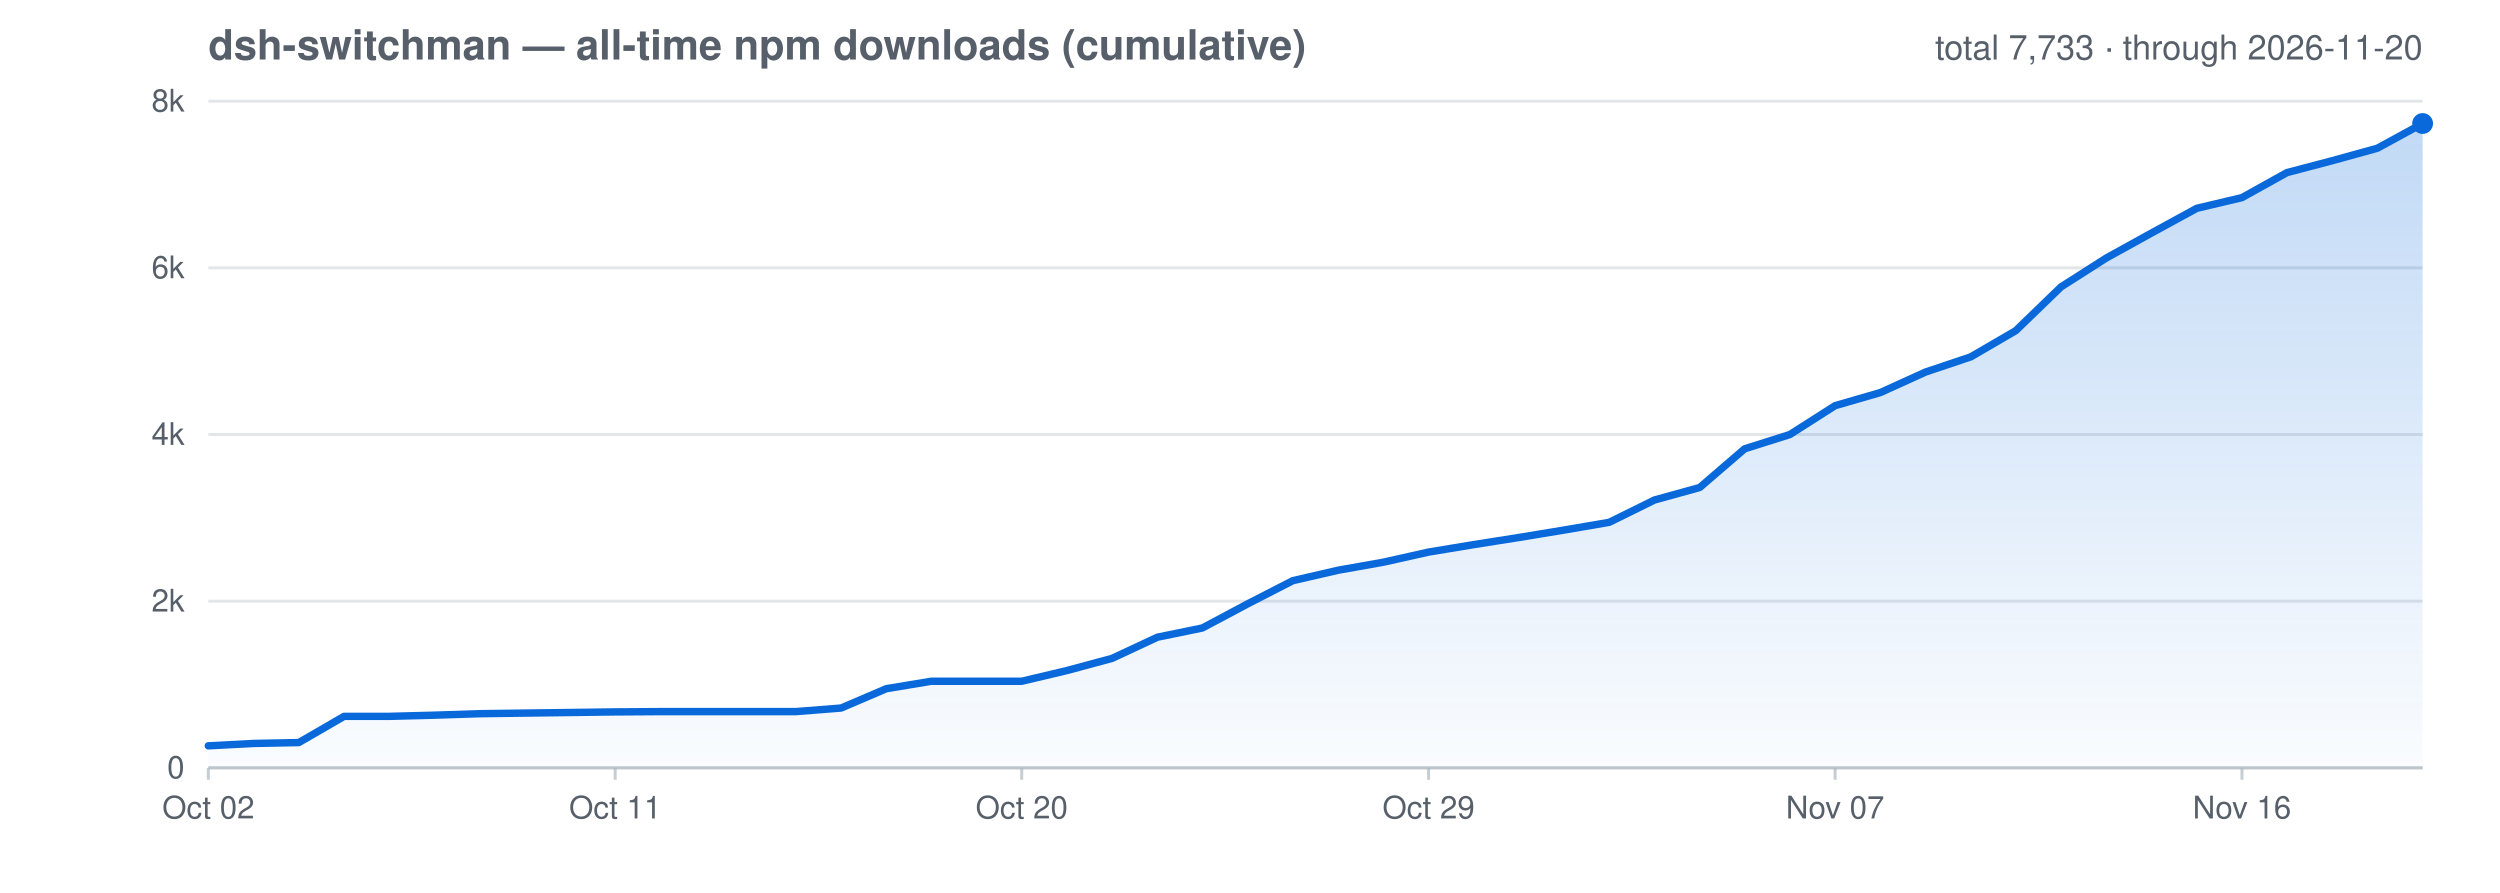
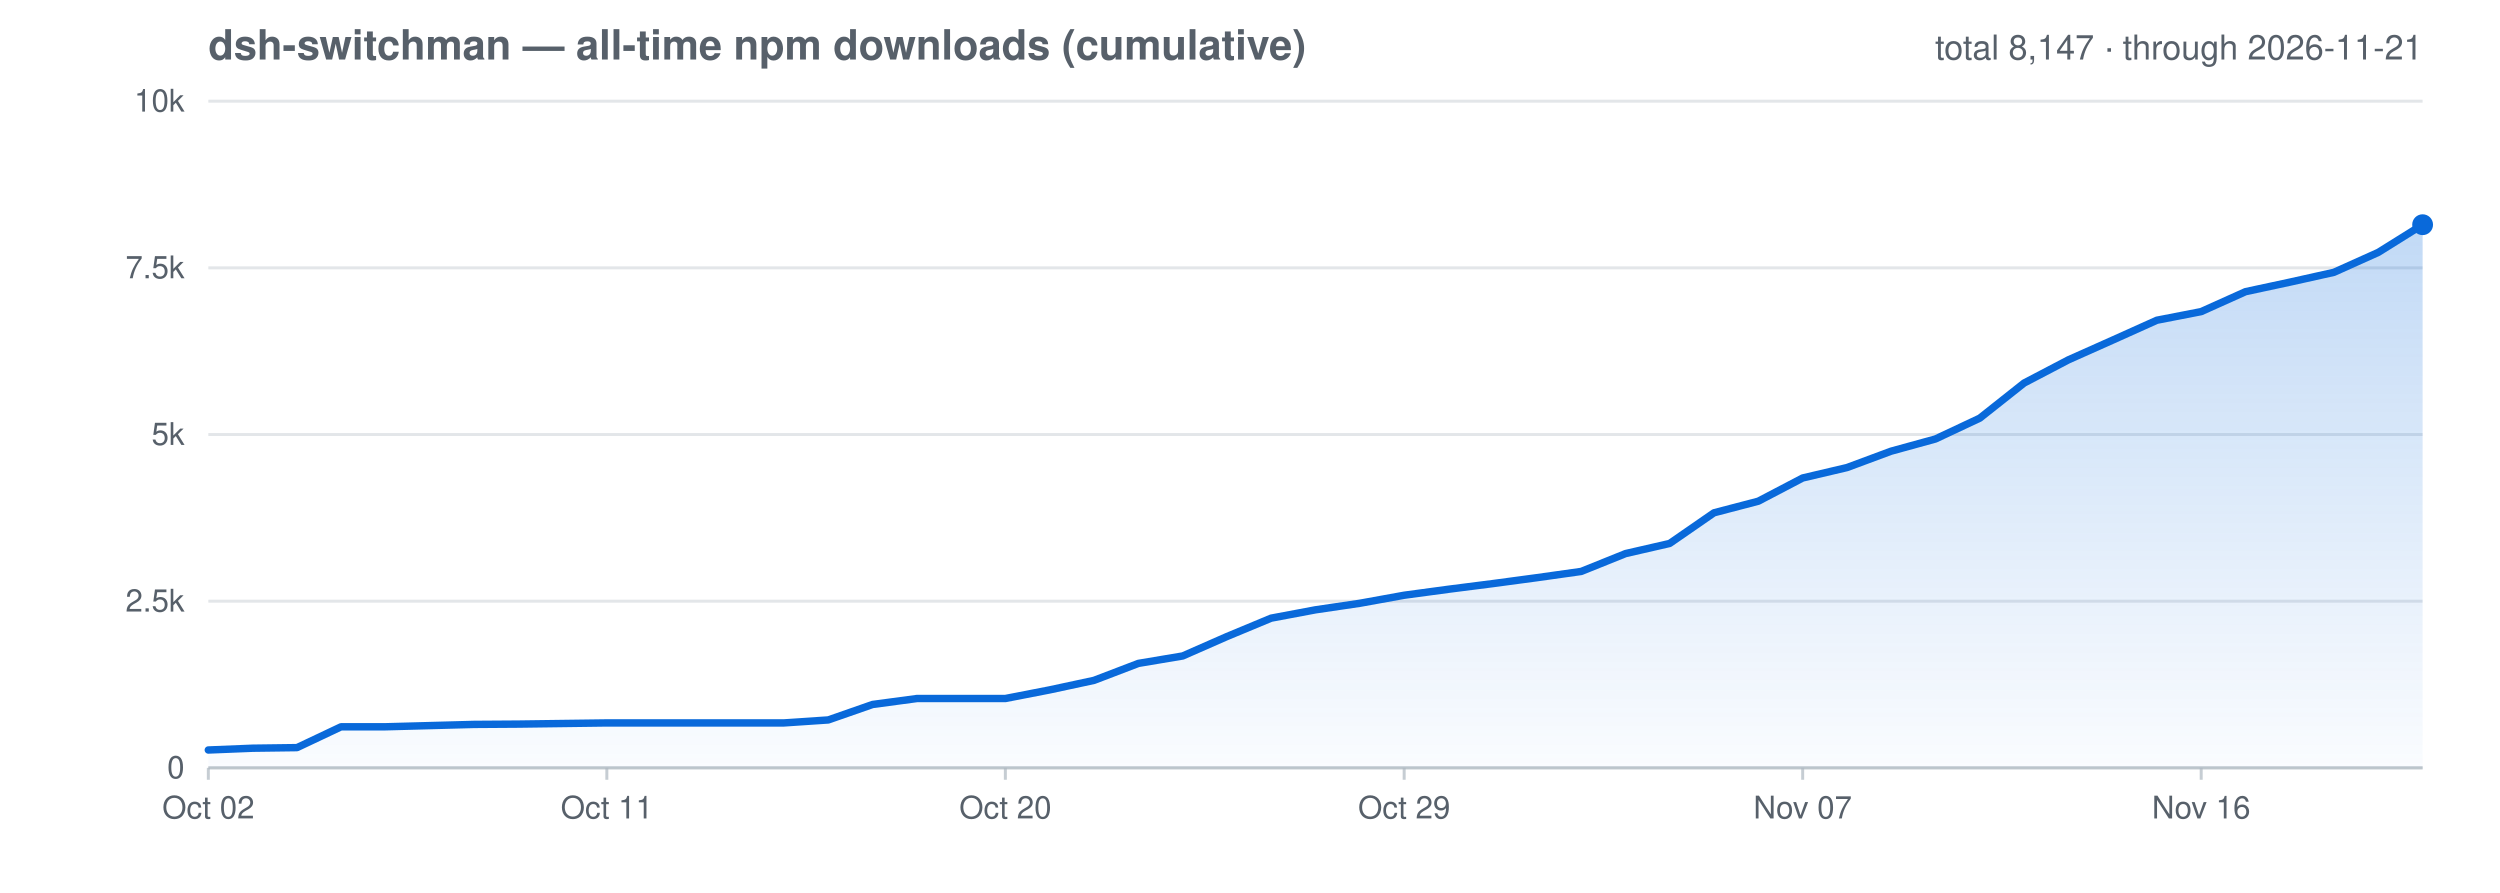
<svg xmlns="http://www.w3.org/2000/svg" viewBox="0 0 840 300" role="img" aria-label="All-time cumulative npm downloads for dsh-switchman">
  <style>text{fill:#57606a;font-family:-apple-system,Segoe UI,Helvetica,Arial,sans-serif}.grid{stroke:#afb8c1;stroke-opacity:.35;stroke-width:1}.axis{stroke:#afb8c1;stroke-opacity:.7;stroke-width:1}@media (prefers-color-scheme: dark){text{fill:#8b949e}.grid{stroke:#8b949e;stroke-opacity:.3}.axis{stroke:#8b949e;stroke-opacity:.6}}</style>
  <defs>
    <linearGradient id="cumGrad" x1="0" y1="0" x2="0" y2="1">
      <stop offset="0" stop-color="#0969da" stop-opacity=".25" />
      <stop offset="1" stop-color="#0969da" stop-opacity=".02" />
    </linearGradient>
  </defs>
  <text x="70" y="20" font-size="14" font-weight="600">dsh-switchman — all-time npm downloads (cumulative)</text>
-   <text x="814" y="20" font-size="11.5" text-anchor="end">total 7,733 · through 2026-11-20</text>
+   <text x="814" y="20" font-size="11.5" text-anchor="end">total 8,147 · through 2026-11-21</text>
  <line class="grid" x1="70" y1="258.0" x2="814" y2="258.0" />
  <text x="62" y="261.5" font-size="10.5" text-anchor="end">0</text>
  <line class="grid" x1="70" y1="202.0" x2="814" y2="202.0" />
-   <text x="62" y="205.5" font-size="10.5" text-anchor="end">2k</text>
+   <text x="62" y="205.5" font-size="10.5" text-anchor="end">2.5k</text>
  <line class="grid" x1="70" y1="146.0" x2="814" y2="146.0" />
-   <text x="62" y="149.5" font-size="10.5" text-anchor="end">4k</text>
+   <text x="62" y="149.5" font-size="10.5" text-anchor="end">5k</text>
  <line class="grid" x1="70" y1="90.0" x2="814" y2="90.0" />
-   <text x="62" y="93.5" font-size="10.5" text-anchor="end">6k</text>
+   <text x="62" y="93.5" font-size="10.5" text-anchor="end">7.5k</text>
  <line class="grid" x1="70" y1="34.0" x2="814" y2="34.0" />
-   <text x="62" y="37.5" font-size="10.5" text-anchor="end">8k</text>
+   <text x="62" y="37.5" font-size="10.5" text-anchor="end">10k</text>
  <line class="axis" x1="70.0" y1="258.0" x2="70.0" y2="262" />
  <text x="70.0" y="275" font-size="10.5" text-anchor="middle">Oct 02</text>
-   <line class="axis" x1="206.7" y1="258.0" x2="206.7" y2="262" />
-   <text x="206.7" y="275" font-size="10.5" text-anchor="middle">Oct 11</text>
-   <line class="axis" x1="343.3" y1="258.0" x2="343.3" y2="262" />
-   <text x="343.3" y="275" font-size="10.5" text-anchor="middle">Oct 20</text>
-   <line class="axis" x1="480.0" y1="258.0" x2="480.0" y2="262" />
-   <text x="480.0" y="275" font-size="10.5" text-anchor="middle">Oct 29</text>
-   <line class="axis" x1="616.6" y1="258.0" x2="616.6" y2="262" />
-   <text x="616.6" y="275" font-size="10.5" text-anchor="middle">Nov 07</text>
-   <line class="axis" x1="753.3" y1="258.0" x2="753.3" y2="262" />
-   <text x="753.3" y="275" font-size="10.5" text-anchor="middle">Nov 16</text>
+   <line class="axis" x1="203.9" y1="258.0" x2="203.9" y2="262" />
+   <text x="203.9" y="275" font-size="10.5" text-anchor="middle">Oct 11</text>
+   <line class="axis" x1="337.8" y1="258.0" x2="337.8" y2="262" />
+   <text x="337.8" y="275" font-size="10.5" text-anchor="middle">Oct 20</text>
+   <line class="axis" x1="471.8" y1="258.0" x2="471.8" y2="262" />
+   <text x="471.8" y="275" font-size="10.5" text-anchor="middle">Oct 29</text>
+   <line class="axis" x1="605.7" y1="258.0" x2="605.7" y2="262" />
+   <text x="605.7" y="275" font-size="10.5" text-anchor="middle">Nov 07</text>
+   <line class="axis" x1="739.6" y1="258.0" x2="739.6" y2="262" />
+   <text x="739.6" y="275" font-size="10.5" text-anchor="middle">Nov 16</text>
  <line class="axis" x1="70" y1="258.0" x2="814" y2="258.0" />
-   <path d="M 70.0 250.6 L 85.2 249.8 L 100.4 249.5 L 115.6 240.7 L 130.7 240.7 L 145.9 240.3 L 161.1 239.8 L 176.3 239.6 L 191.5 239.4 L 206.7 239.2 L 221.8 239.1 L 237.0 239.1 L 252.2 239.1 L 267.4 239.1 L 282.6 237.9 L 297.8 231.4 L 312.9 228.9 L 328.1 228.9 L 343.3 228.9 L 358.5 225.3 L 373.7 221.2 L 388.9 214.1 L 404.0 211.0 L 419.2 202.9 L 434.4 195.1 L 449.6 191.6 L 464.8 188.9 L 480.0 185.5 L 495.1 183.0 L 510.3 180.6 L 525.5 178.1 L 540.7 175.5 L 555.9 168.0 L 571.1 163.8 L 586.2 150.8 L 601.4 146.0 L 616.6 136.3 L 631.8 131.9 L 647.0 125.0 L 662.2 119.9 L 677.3 111.1 L 692.5 96.4 L 707.7 86.7 L 722.9 78.3 L 738.1 70.0 L 753.3 66.4 L 768.4 58.0 L 783.6 54.0 L 798.8 49.8 L 814.0 41.5 L 814.0 258.0 L 70.0 258.0 Z" fill="url(#cumGrad)" />
-   <path d="M 70.0 250.6 L 85.2 249.8 L 100.4 249.5 L 115.6 240.7 L 130.7 240.7 L 145.9 240.3 L 161.1 239.8 L 176.3 239.6 L 191.5 239.4 L 206.7 239.2 L 221.8 239.1 L 237.0 239.1 L 252.2 239.1 L 267.4 239.1 L 282.6 237.9 L 297.8 231.4 L 312.9 228.9 L 328.1 228.9 L 343.3 228.9 L 358.5 225.3 L 373.7 221.2 L 388.9 214.1 L 404.0 211.0 L 419.2 202.9 L 434.4 195.1 L 449.6 191.6 L 464.8 188.9 L 480.0 185.5 L 495.1 183.0 L 510.3 180.6 L 525.5 178.1 L 540.7 175.5 L 555.9 168.0 L 571.1 163.8 L 586.2 150.8 L 601.4 146.0 L 616.6 136.3 L 631.8 131.9 L 647.0 125.0 L 662.2 119.9 L 677.3 111.1 L 692.5 96.4 L 707.7 86.7 L 722.9 78.3 L 738.1 70.0 L 753.3 66.4 L 768.4 58.0 L 783.6 54.0 L 798.8 49.8 L 814.0 41.5" fill="none" stroke="#0969da" stroke-width="2.5" stroke-linejoin="round" stroke-linecap="round" />
-   <circle cx="814.0" cy="41.5" r="3.5" fill="#0969da" />
+   <path d="M 70.0 252.0 L 84.9 251.4 L 99.8 251.2 L 114.6 244.2 L 129.5 244.2 L 144.4 243.8 L 159.3 243.4 L 174.2 243.3 L 189.0 243.1 L 203.9 242.9 L 218.8 242.9 L 233.7 242.9 L 248.6 242.9 L 263.4 242.9 L 278.3 241.9 L 293.2 236.7 L 308.1 234.7 L 323.0 234.7 L 337.8 234.7 L 352.7 231.8 L 367.6 228.6 L 382.5 222.9 L 397.4 220.4 L 412.2 213.9 L 427.1 207.7 L 442.0 204.9 L 456.9 202.7 L 471.8 200.0 L 486.6 198.0 L 501.5 196.1 L 516.4 194.1 L 531.3 192.0 L 546.2 186.0 L 561.0 182.6 L 575.9 172.3 L 590.8 168.4 L 605.7 160.6 L 620.6 157.1 L 635.4 151.6 L 650.3 147.5 L 665.2 140.5 L 680.1 128.7 L 695.0 120.9 L 709.8 114.3 L 724.7 107.6 L 739.6 104.7 L 754.5 98.0 L 769.4 94.8 L 784.2 91.5 L 799.1 84.8 L 814.0 75.5 L 814.0 258.0 L 70.0 258.0 Z" fill="url(#cumGrad)" />
+   <path d="M 70.0 252.0 L 84.9 251.4 L 99.8 251.2 L 114.6 244.2 L 129.5 244.2 L 144.4 243.8 L 159.3 243.4 L 174.2 243.3 L 189.0 243.1 L 203.9 242.9 L 218.8 242.9 L 233.7 242.9 L 248.6 242.9 L 263.4 242.9 L 278.3 241.9 L 293.2 236.7 L 308.1 234.7 L 323.0 234.7 L 337.8 234.7 L 352.7 231.8 L 367.6 228.6 L 382.5 222.9 L 397.4 220.4 L 412.2 213.9 L 427.1 207.7 L 442.0 204.9 L 456.9 202.7 L 471.8 200.0 L 486.6 198.0 L 501.5 196.1 L 516.4 194.1 L 531.3 192.0 L 546.2 186.0 L 561.0 182.6 L 575.9 172.3 L 590.8 168.4 L 605.7 160.6 L 620.6 157.1 L 635.4 151.6 L 650.3 147.5 L 665.2 140.5 L 680.1 128.7 L 695.0 120.9 L 709.8 114.3 L 724.7 107.6 L 739.6 104.7 L 754.5 98.0 L 769.4 94.8 L 784.2 91.5 L 799.1 84.8 L 814.0 75.5" fill="none" stroke="#0969da" stroke-width="2.5" stroke-linejoin="round" stroke-linecap="round" />
+   <circle cx="814.0" cy="75.5" r="3.5" fill="#0969da" />
</svg>
